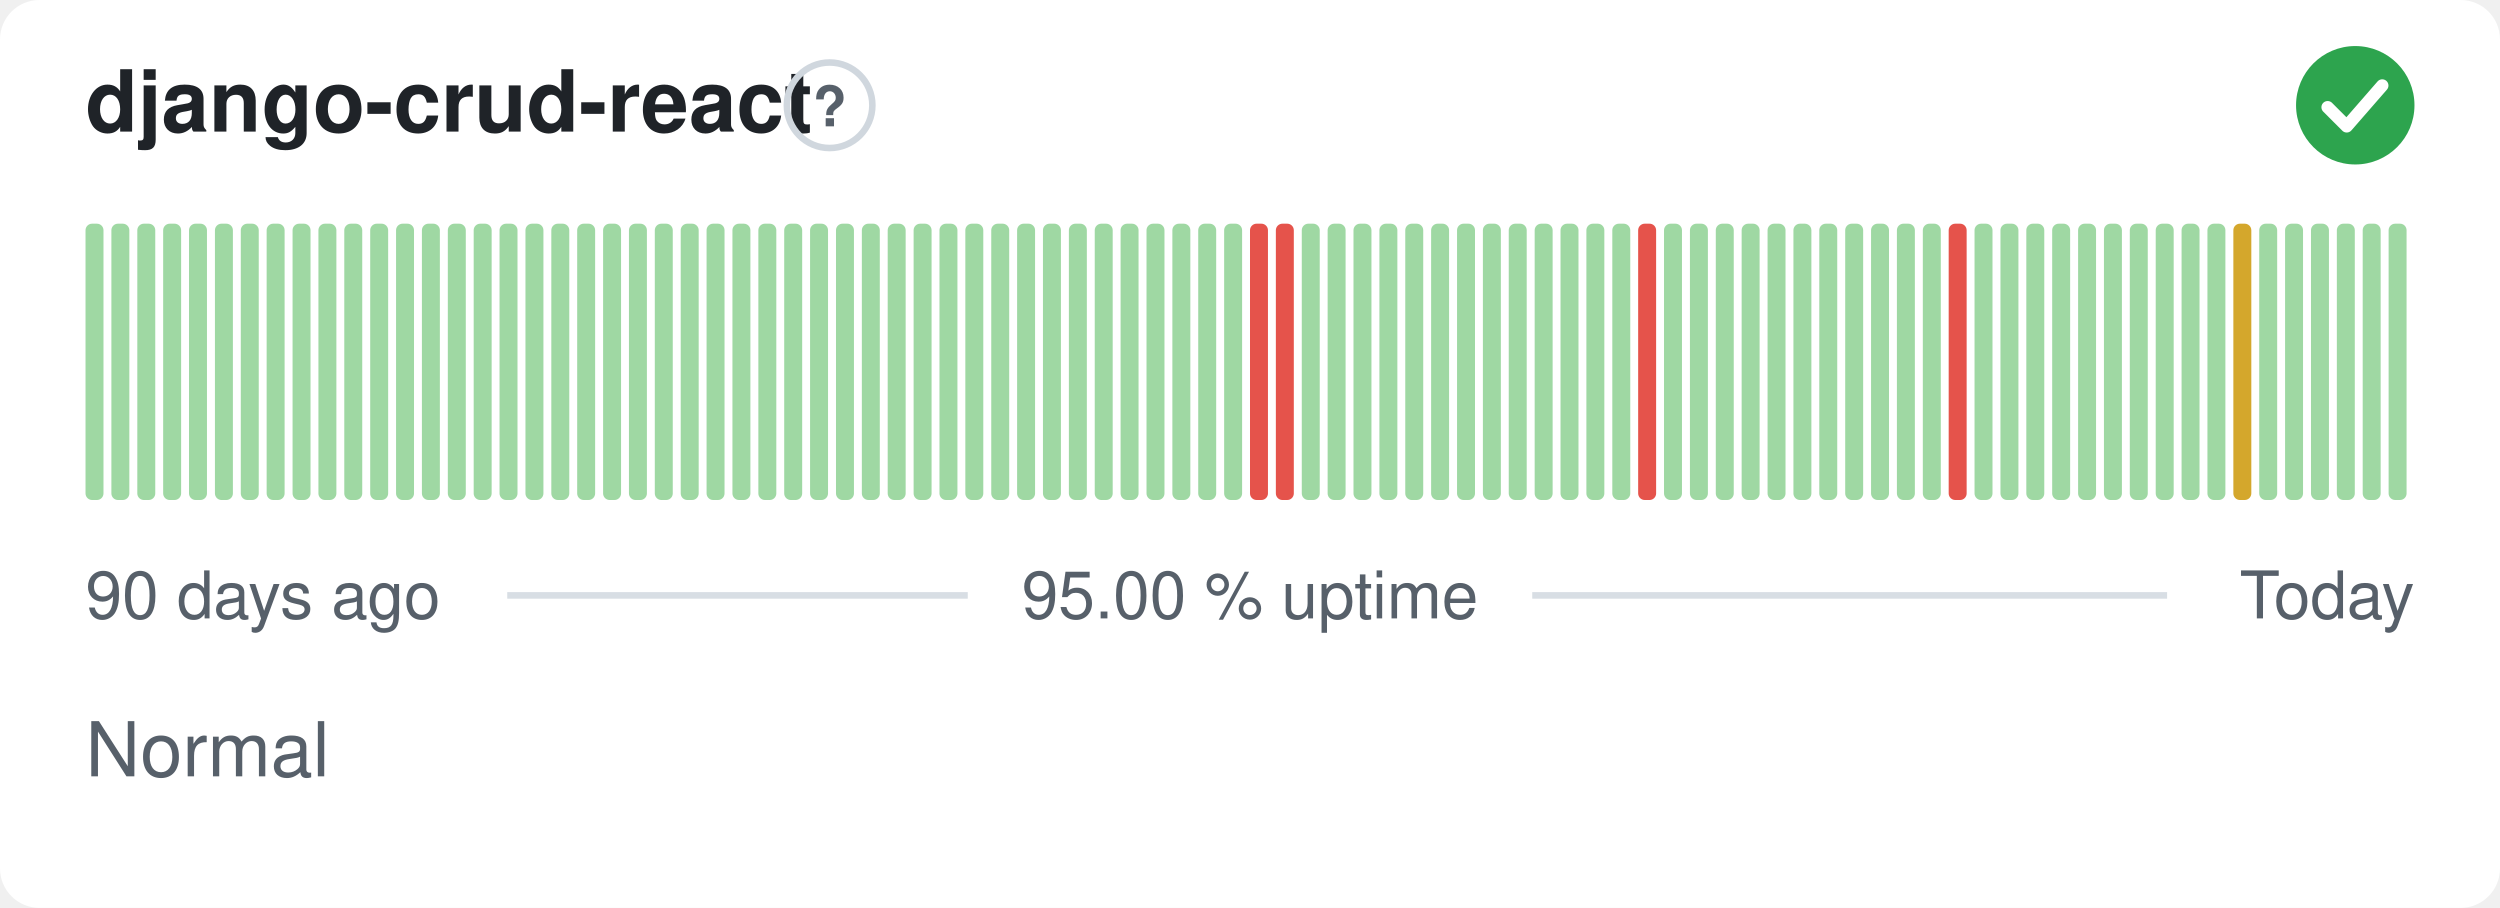
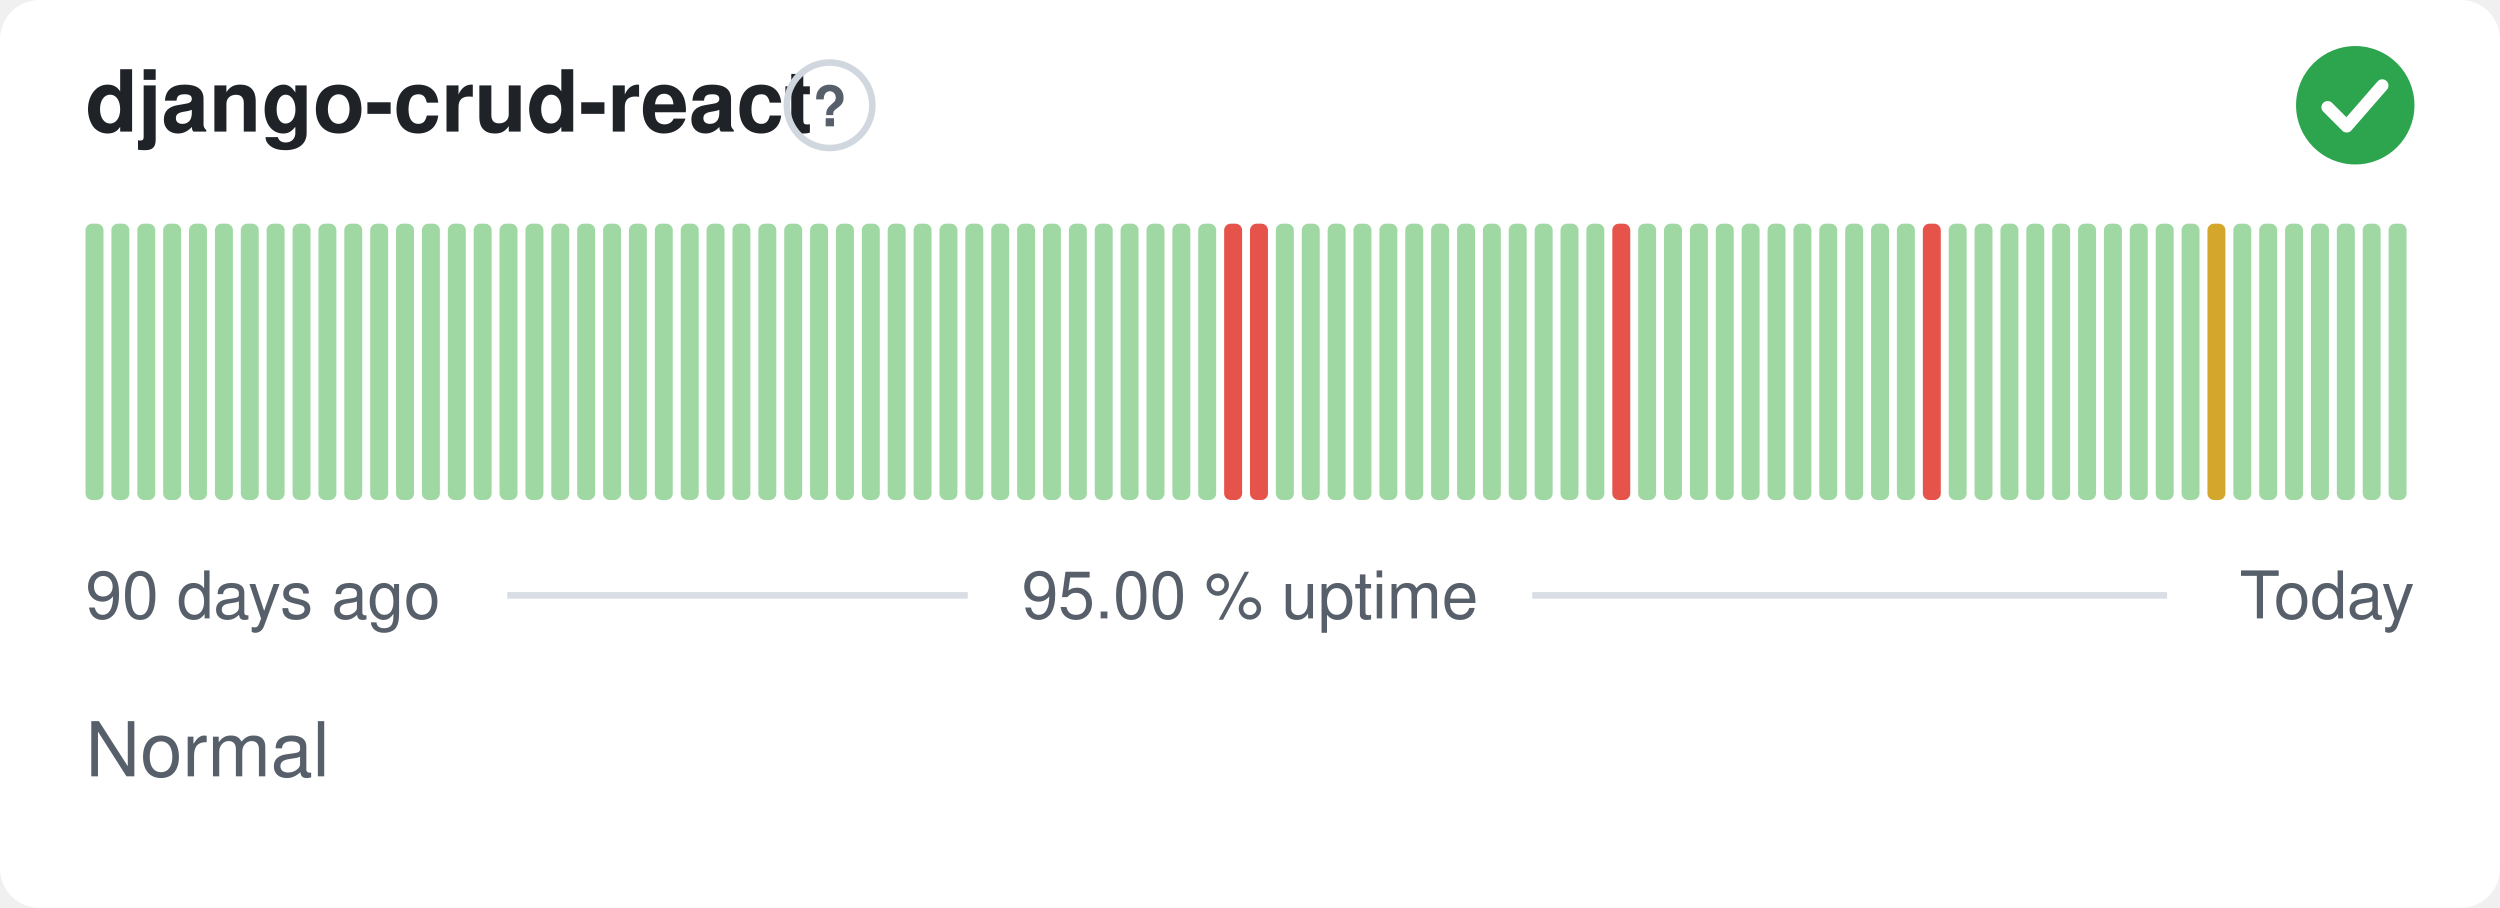
<svg xmlns="http://www.w3.org/2000/svg" width="380" height="138" viewBox="0 0 380 138" role="img" aria-label="django-crud-react: Normal, 95.00 % uptime over the last 90 days" font-family="-apple-system,BlinkMacSystemFont,'Segoe UI',Helvetica,Arial,sans-serif">
  <style>
    @media (prefers-color-scheme: dark) {
      .bg { fill: #0d1117 }
      .title { fill: #e6edf3 }
      .muted { fill: #8b949e }
      .hint { stroke: #30363d }
      .rule { stroke: #30363d }
      .nodata { fill: #21262d }
    }
  </style>
  <rect class="bg" width="380" height="138" rx="6" fill="#ffffff" />
  <text class="title" x="13" y="20" font-size="13" font-weight="600" fill="#1f2328">django-crud-react</text>
  <circle class="hint" cx="126.1" cy="16" r="6.5" fill="none" stroke="#d0d7de" stroke-width="1" />
  <text class="muted" x="126.1" y="19.2" text-anchor="middle" font-size="8.5" font-weight="700" fill="#57606a">?</text>
  <circle cx="358" cy="16" r="9" fill="#2da44e" />
  <path d="M353.80 16.30l2.90 2.90 5.40 -6.20" fill="none" stroke="#fff" stroke-width="1.89" stroke-linecap="round" stroke-linejoin="round" />
  <rect x="13.00" y="34.00" width="2.73" height="42.00" rx="1" fill="#9fd8a3" />
  <rect x="16.93" y="34.00" width="2.73" height="42.00" rx="1" fill="#9fd8a3" />
  <rect x="20.87" y="34.00" width="2.73" height="42.00" rx="1" fill="#9fd8a3" />
  <rect x="24.80" y="34.00" width="2.73" height="42.00" rx="1" fill="#9fd8a3" />
  <rect x="28.73" y="34.00" width="2.73" height="42.00" rx="1" fill="#9fd8a3" />
  <rect x="32.67" y="34.00" width="2.73" height="42.00" rx="1" fill="#9fd8a3" />
  <rect x="36.60" y="34.00" width="2.73" height="42.00" rx="1" fill="#9fd8a3" />
  <rect x="40.53" y="34.00" width="2.73" height="42.00" rx="1" fill="#9fd8a3" />
  <rect x="44.47" y="34.00" width="2.73" height="42.00" rx="1" fill="#9fd8a3" />
  <rect x="48.40" y="34.00" width="2.73" height="42.00" rx="1" fill="#9fd8a3" />
  <rect x="52.33" y="34.00" width="2.73" height="42.00" rx="1" fill="#9fd8a3" />
  <rect x="56.27" y="34.00" width="2.73" height="42.00" rx="1" fill="#9fd8a3" />
  <rect x="60.20" y="34.00" width="2.73" height="42.00" rx="1" fill="#9fd8a3" />
  <rect x="64.13" y="34.00" width="2.73" height="42.00" rx="1" fill="#9fd8a3" />
  <rect x="68.07" y="34.00" width="2.73" height="42.00" rx="1" fill="#9fd8a3" />
  <rect x="72.00" y="34.00" width="2.73" height="42.00" rx="1" fill="#9fd8a3" />
  <rect x="75.93" y="34.00" width="2.73" height="42.00" rx="1" fill="#9fd8a3" />
  <rect x="79.87" y="34.00" width="2.73" height="42.00" rx="1" fill="#9fd8a3" />
  <rect x="83.80" y="34.00" width="2.73" height="42.00" rx="1" fill="#9fd8a3" />
  <rect x="87.73" y="34.00" width="2.73" height="42.00" rx="1" fill="#9fd8a3" />
  <rect x="91.67" y="34.00" width="2.73" height="42.00" rx="1" fill="#9fd8a3" />
  <rect x="95.60" y="34.00" width="2.73" height="42.00" rx="1" fill="#9fd8a3" />
  <rect x="99.53" y="34.00" width="2.73" height="42.00" rx="1" fill="#9fd8a3" />
  <rect x="103.47" y="34.00" width="2.73" height="42.00" rx="1" fill="#9fd8a3" />
  <rect x="107.40" y="34.00" width="2.73" height="42.00" rx="1" fill="#9fd8a3" />
  <rect x="111.33" y="34.00" width="2.73" height="42.00" rx="1" fill="#9fd8a3" />
  <rect x="115.27" y="34.00" width="2.73" height="42.00" rx="1" fill="#9fd8a3" />
  <rect x="119.20" y="34.00" width="2.73" height="42.00" rx="1" fill="#9fd8a3" />
  <rect x="123.13" y="34.00" width="2.73" height="42.00" rx="1" fill="#9fd8a3" />
  <rect x="127.07" y="34.00" width="2.73" height="42.00" rx="1" fill="#9fd8a3" />
  <rect x="131.00" y="34.00" width="2.73" height="42.00" rx="1" fill="#9fd8a3" />
  <rect x="134.93" y="34.00" width="2.73" height="42.00" rx="1" fill="#9fd8a3" />
  <rect x="138.87" y="34.00" width="2.73" height="42.00" rx="1" fill="#9fd8a3" />
  <rect x="142.80" y="34.00" width="2.73" height="42.00" rx="1" fill="#9fd8a3" />
  <rect x="146.73" y="34.00" width="2.73" height="42.00" rx="1" fill="#9fd8a3" />
  <rect x="150.67" y="34.00" width="2.73" height="42.00" rx="1" fill="#9fd8a3" />
  <rect x="154.60" y="34.00" width="2.73" height="42.00" rx="1" fill="#9fd8a3" />
  <rect x="158.53" y="34.00" width="2.73" height="42.00" rx="1" fill="#9fd8a3" />
  <rect x="162.47" y="34.00" width="2.73" height="42.00" rx="1" fill="#9fd8a3" />
  <rect x="166.40" y="34.00" width="2.73" height="42.00" rx="1" fill="#9fd8a3" />
  <rect x="170.33" y="34.00" width="2.73" height="42.00" rx="1" fill="#9fd8a3" />
  <rect x="174.27" y="34.00" width="2.73" height="42.00" rx="1" fill="#9fd8a3" />
  <rect x="178.20" y="34.00" width="2.73" height="42.00" rx="1" fill="#9fd8a3" />
  <rect x="182.13" y="34.00" width="2.73" height="42.00" rx="1" fill="#9fd8a3" />
-   <rect x="186.07" y="34.00" width="2.73" height="42.00" rx="1" fill="#9fd8a3" />
+   <rect x="186.07" y="34.00" width="2.73" height="42.00" rx="1" fill="#e5534b" />
  <rect x="190.00" y="34.00" width="2.73" height="42.00" rx="1" fill="#e5534b" />
-   <rect x="193.93" y="34.00" width="2.73" height="42.00" rx="1" fill="#e5534b" />
+   <rect x="193.93" y="34.00" width="2.73" height="42.00" rx="1" fill="#9fd8a3" />
  <rect x="197.87" y="34.00" width="2.73" height="42.00" rx="1" fill="#9fd8a3" />
  <rect x="201.80" y="34.00" width="2.73" height="42.00" rx="1" fill="#9fd8a3" />
  <rect x="205.73" y="34.00" width="2.73" height="42.00" rx="1" fill="#9fd8a3" />
  <rect x="209.67" y="34.00" width="2.73" height="42.00" rx="1" fill="#9fd8a3" />
  <rect x="213.60" y="34.00" width="2.73" height="42.00" rx="1" fill="#9fd8a3" />
  <rect x="217.53" y="34.00" width="2.73" height="42.00" rx="1" fill="#9fd8a3" />
  <rect x="221.47" y="34.00" width="2.73" height="42.00" rx="1" fill="#9fd8a3" />
  <rect x="225.40" y="34.00" width="2.73" height="42.00" rx="1" fill="#9fd8a3" />
  <rect x="229.33" y="34.00" width="2.73" height="42.00" rx="1" fill="#9fd8a3" />
  <rect x="233.27" y="34.00" width="2.73" height="42.00" rx="1" fill="#9fd8a3" />
  <rect x="237.20" y="34.00" width="2.73" height="42.00" rx="1" fill="#9fd8a3" />
  <rect x="241.13" y="34.00" width="2.73" height="42.00" rx="1" fill="#9fd8a3" />
-   <rect x="245.07" y="34.00" width="2.73" height="42.00" rx="1" fill="#9fd8a3" />
-   <rect x="249.00" y="34.00" width="2.73" height="42.00" rx="1" fill="#e5534b" />
+   <rect x="245.07" y="34.00" width="2.73" height="42.00" rx="1" fill="#e5534b" />
+   <rect x="249.00" y="34.00" width="2.73" height="42.00" rx="1" fill="#9fd8a3" />
  <rect x="252.93" y="34.00" width="2.73" height="42.00" rx="1" fill="#9fd8a3" />
  <rect x="256.87" y="34.00" width="2.73" height="42.00" rx="1" fill="#9fd8a3" />
  <rect x="260.80" y="34.00" width="2.73" height="42.00" rx="1" fill="#9fd8a3" />
  <rect x="264.73" y="34.00" width="2.73" height="42.00" rx="1" fill="#9fd8a3" />
  <rect x="268.67" y="34.00" width="2.73" height="42.00" rx="1" fill="#9fd8a3" />
  <rect x="272.60" y="34.00" width="2.73" height="42.00" rx="1" fill="#9fd8a3" />
  <rect x="276.53" y="34.00" width="2.73" height="42.00" rx="1" fill="#9fd8a3" />
  <rect x="280.47" y="34.00" width="2.73" height="42.00" rx="1" fill="#9fd8a3" />
  <rect x="284.40" y="34.00" width="2.73" height="42.00" rx="1" fill="#9fd8a3" />
  <rect x="288.33" y="34.00" width="2.73" height="42.00" rx="1" fill="#9fd8a3" />
-   <rect x="292.27" y="34.00" width="2.73" height="42.00" rx="1" fill="#9fd8a3" />
-   <rect x="296.20" y="34.00" width="2.73" height="42.00" rx="1" fill="#e5534b" />
+   <rect x="292.27" y="34.00" width="2.73" height="42.00" rx="1" fill="#e5534b" />
+   <rect x="296.20" y="34.00" width="2.73" height="42.00" rx="1" fill="#9fd8a3" />
  <rect x="300.13" y="34.00" width="2.73" height="42.00" rx="1" fill="#9fd8a3" />
  <rect x="304.07" y="34.00" width="2.73" height="42.00" rx="1" fill="#9fd8a3" />
  <rect x="308.00" y="34.00" width="2.73" height="42.00" rx="1" fill="#9fd8a3" />
  <rect x="311.93" y="34.00" width="2.73" height="42.00" rx="1" fill="#9fd8a3" />
  <rect x="315.87" y="34.00" width="2.73" height="42.00" rx="1" fill="#9fd8a3" />
  <rect x="319.80" y="34.00" width="2.73" height="42.00" rx="1" fill="#9fd8a3" />
  <rect x="323.73" y="34.00" width="2.73" height="42.00" rx="1" fill="#9fd8a3" />
  <rect x="327.67" y="34.00" width="2.73" height="42.00" rx="1" fill="#9fd8a3" />
  <rect x="331.60" y="34.00" width="2.73" height="42.00" rx="1" fill="#9fd8a3" />
-   <rect x="335.53" y="34.00" width="2.73" height="42.00" rx="1" fill="#9fd8a3" />
-   <rect x="339.47" y="34.00" width="2.73" height="42.00" rx="1" fill="#d4a72c" />
+   <rect x="335.53" y="34.00" width="2.73" height="42.00" rx="1" fill="#d4a72c" />
+   <rect x="339.47" y="34.00" width="2.73" height="42.00" rx="1" fill="#9fd8a3" />
  <rect x="343.40" y="34.00" width="2.73" height="42.00" rx="1" fill="#9fd8a3" />
  <rect x="347.33" y="34.00" width="2.73" height="42.00" rx="1" fill="#9fd8a3" />
  <rect x="351.27" y="34.00" width="2.73" height="42.00" rx="1" fill="#9fd8a3" />
  <rect x="355.20" y="34.00" width="2.73" height="42.00" rx="1" fill="#9fd8a3" />
  <rect x="359.13" y="34.00" width="2.73" height="42.00" rx="1" fill="#9fd8a3" />
  <rect x="363.07" y="34.00" width="2.73" height="42.00" rx="1" fill="#9fd8a3" />
  <text class="muted" x="13" y="94" font-size="10" fill="#57606a">90 days ago</text>
  <text class="muted" x="190" y="94" text-anchor="middle" font-size="10" fill="#57606a">95.00 % uptime</text>
  <text class="muted" x="367" y="94" text-anchor="end" font-size="10" fill="#57606a">Today</text>
  <line class="rule" x1="77.1" y1="90.5" x2="147.1" y2="90.5" stroke="#d8dee4" stroke-width="1" />
  <line class="rule" x1="232.9" y1="90.5" x2="329.4" y2="90.5" stroke="#d8dee4" stroke-width="1" />
  <text class="muted" x="13" y="118" font-size="11.5" fill="#57606a">Normal</text>
</svg>
